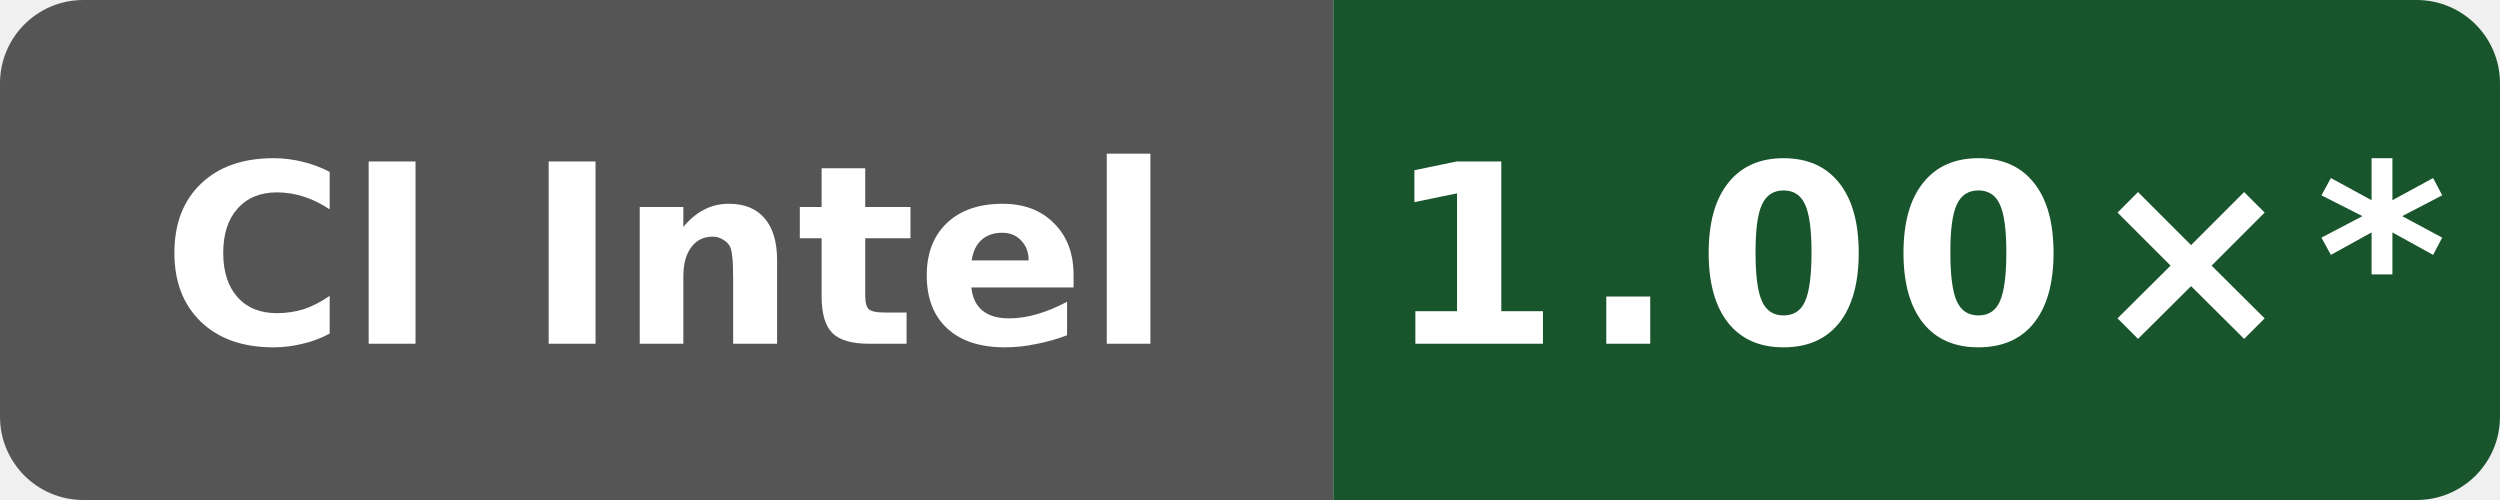
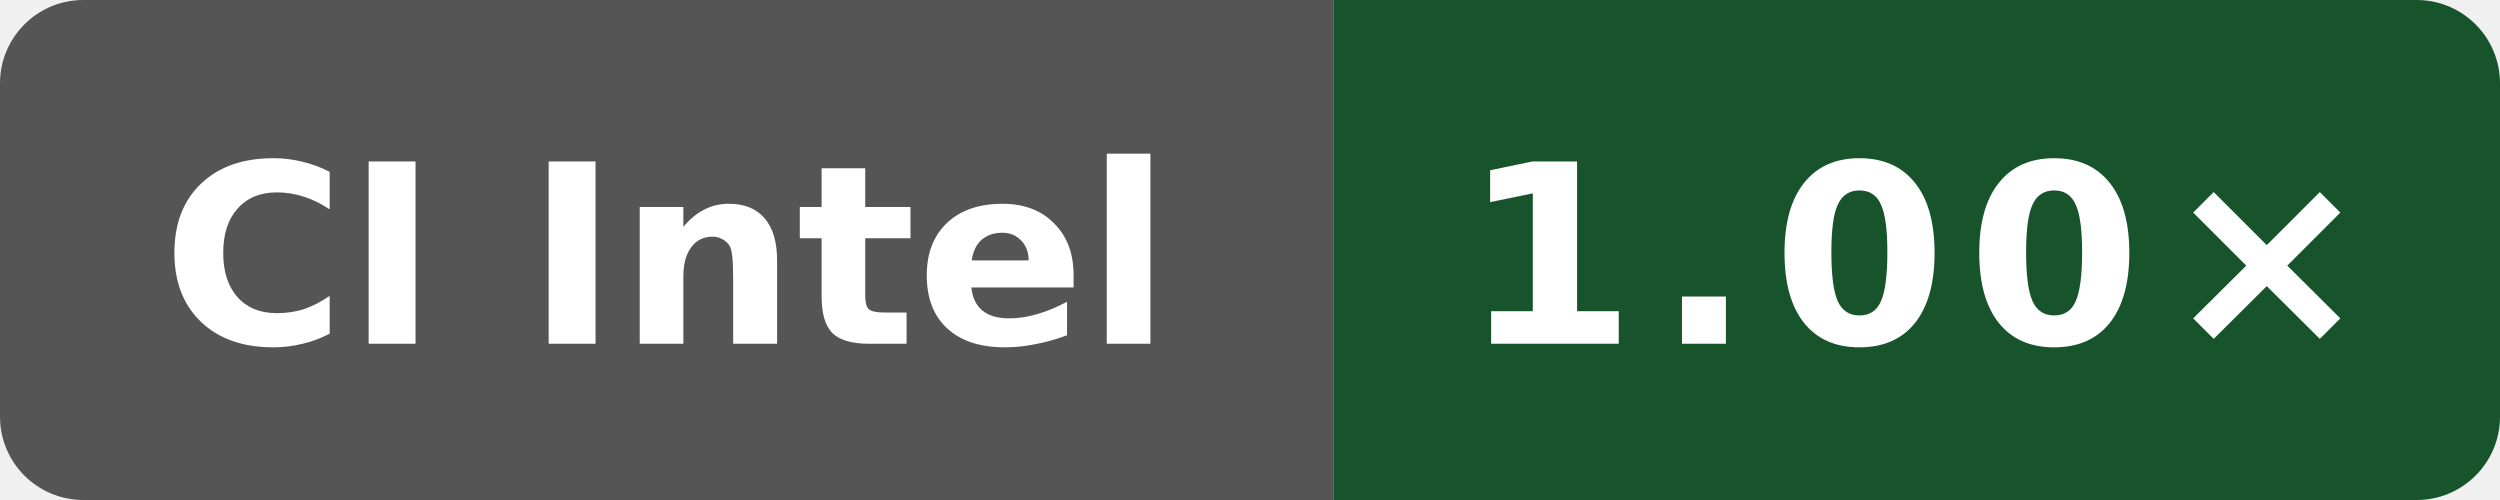
- <svg xmlns="http://www.w3.org/2000/svg" data-original-label="codegen speed vs clang" data-original-message="1.00×" width="120" height="24" viewBox="0 0 120 24" role="img" aria-label="codegen speed vs clang; Intel(R) Xeon(R) 6975P-C; measured 32b57ecb146865fc206be7a79a159bc13e644dc1; 10 commits behind main: 1.00×*">
+ <svg xmlns="http://www.w3.org/2000/svg" data-original-label="codegen speed vs clang" data-original-message="1.00×" width="120" height="24" viewBox="0 0 120 24" role="img" aria-label="codegen speed vs clang; Intel(R) Xeon(R) 6975P-C; measured 0b676f0538e48bc09cabec50cc9ce76155ba448f; 0 commits behind main: 1.00×">
  <defs>
    <clipPath id="badge">
      <rect width="120" height="24" rx="4" />
    </clipPath>
  </defs>
  <g clip-path="url(#badge)">
    <rect width="64" height="24" fill="#555" />
-     <rect x="64" width="56" height="24" fill="#19552c" />
+     <rect x="64" width="56" height="24" fill="#17542c" />
  </g>
  <text x="32" y="16.5" fill="#fff" text-anchor="middle" font-family="Verdana,Geneva,DejaVu Sans,sans-serif" font-size="12" font-weight="700" textLength="52" lengthAdjust="spacingAndGlyphs">CI Intel</text>
-   <text x="92" y="16.5" fill="#fff" text-anchor="middle" font-family="Verdana,Geneva,DejaVu Sans,sans-serif" font-size="12" font-weight="700" letter-spacing="1" textLength="44" lengthAdjust="spacingAndGlyphs">1.00×*</text>
+   <text x="92" y="16.5" fill="#fff" text-anchor="middle" font-family="Verdana,Geneva,DejaVu Sans,sans-serif" font-size="12" font-weight="700" letter-spacing="1" textLength="39" lengthAdjust="spacingAndGlyphs">1.00×</text>
</svg>
